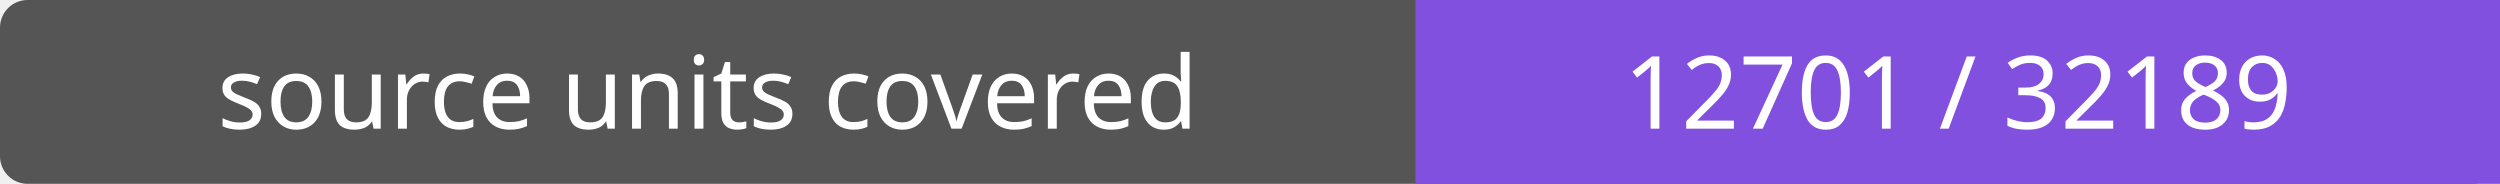
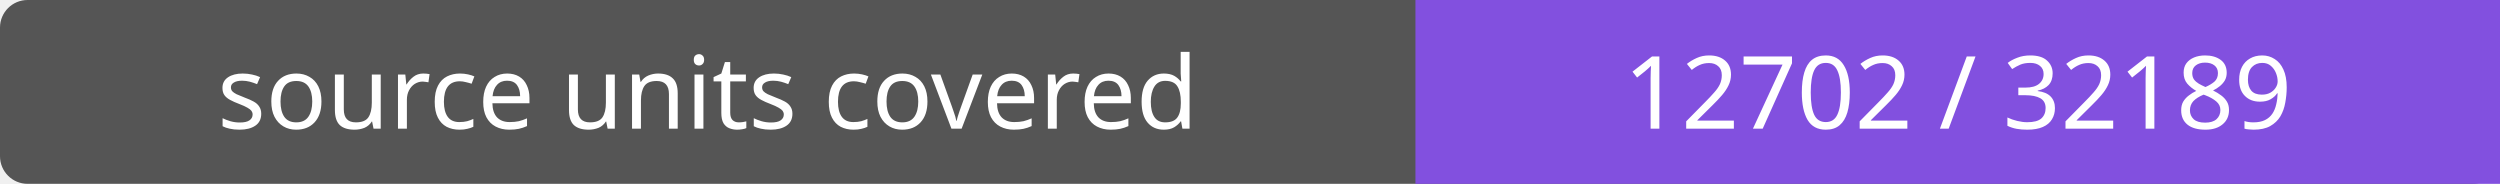
- <svg xmlns="http://www.w3.org/2000/svg" width="272" height="20" role="img" aria-label="source units covered: 12701 / 32189">
+ <svg xmlns="http://www.w3.org/2000/svg" width="272" height="20" role="img" aria-label="source units covered: 12702 / 32189">
  <rect width="272" height="20" rx="3" fill="#555" />
  <path fill="#8250df" d="M154 0h118v20H154z" />
  <g fill="#fff" text-anchor="middle" font-family="Verdana,sans-serif" font-size="11">
    <text x="77.0" y="14">source units covered</text>
-     <text x="213.0" y="14">12701 / 32189</text>
+     <text x="213.0" y="14">12702 / 32189</text>
  </g>
</svg>
